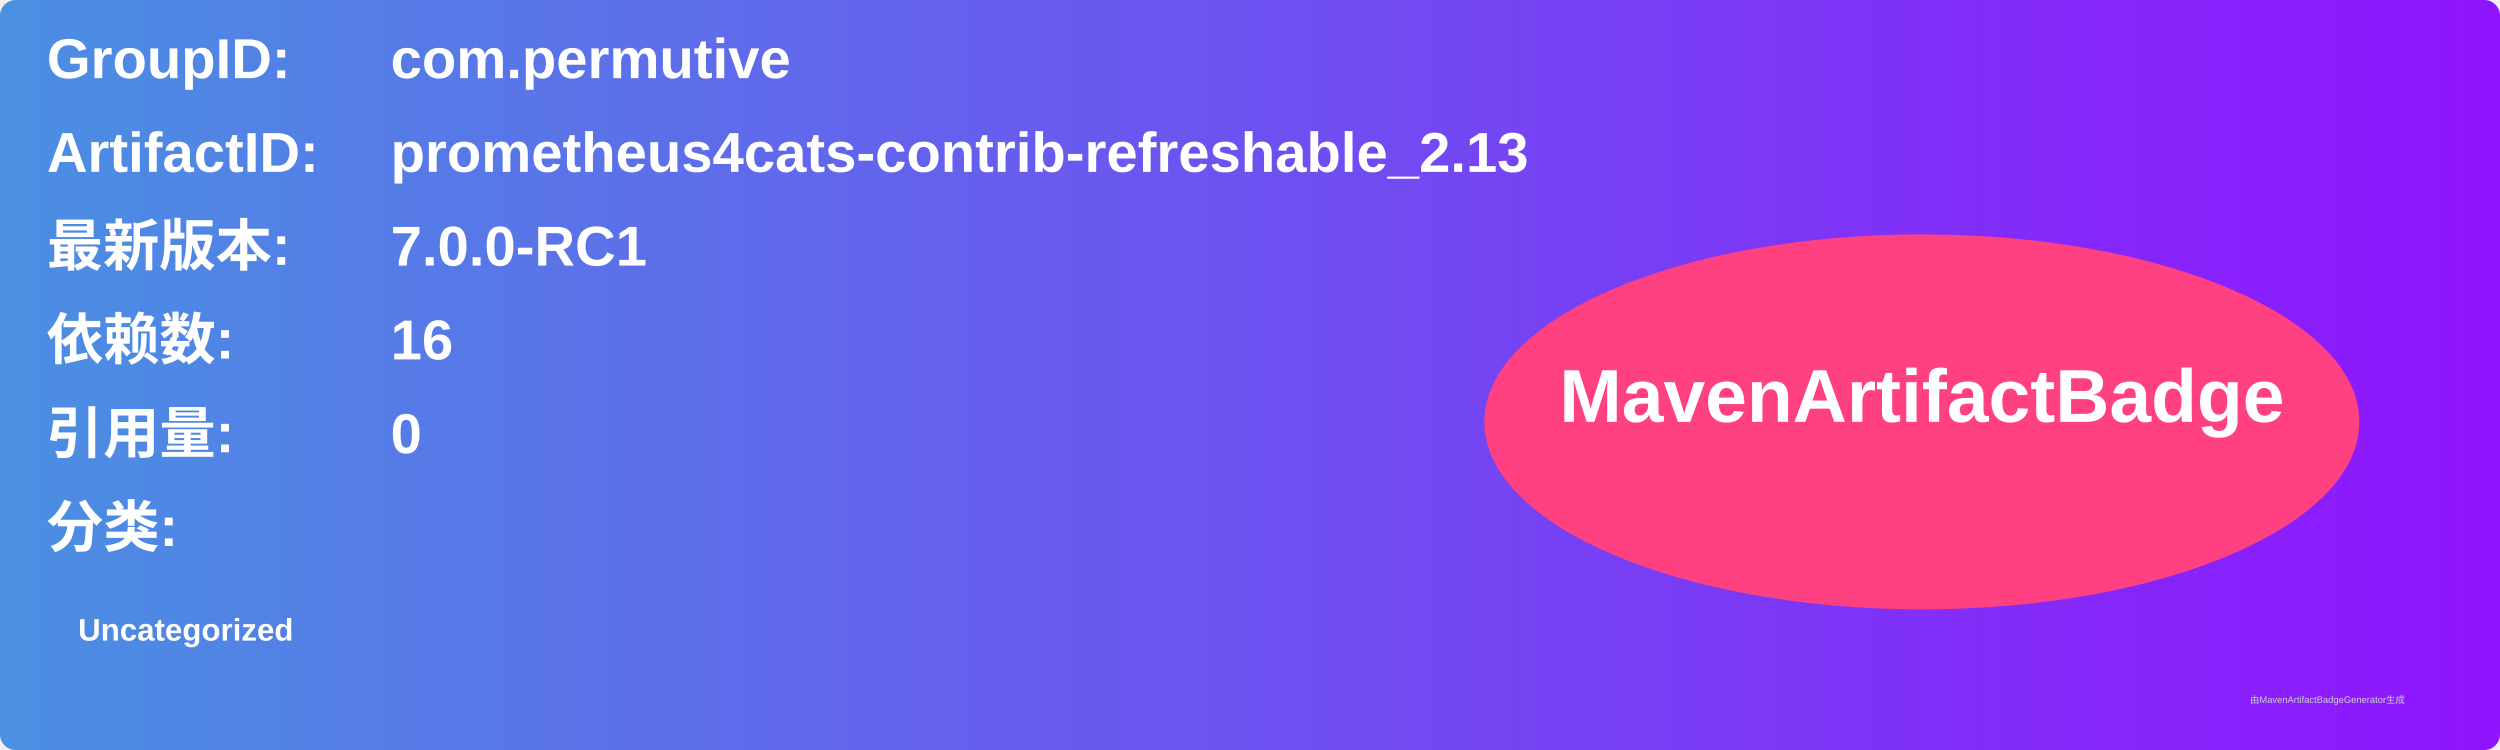
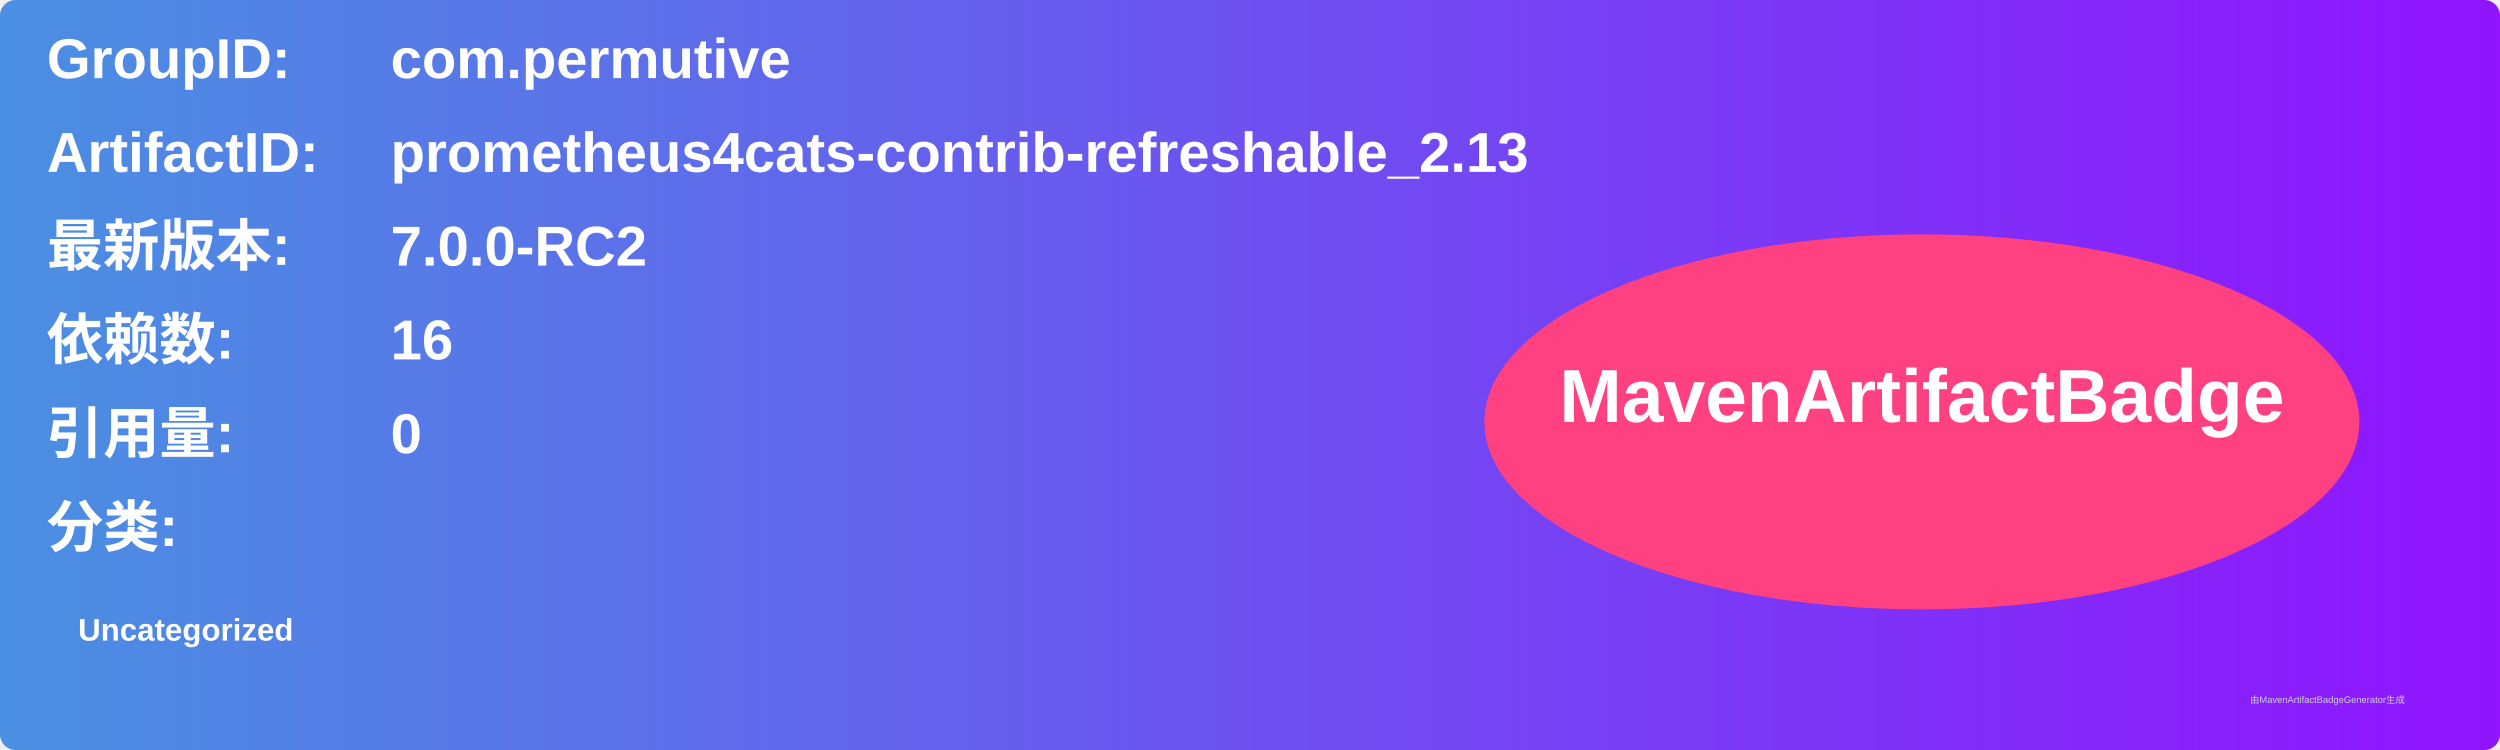
<svg xmlns="http://www.w3.org/2000/svg" width="800" height="240" viewBox="0 0 800 240">
  <linearGradient id="grad" x1="0%" y1="0%" x2="100%" y2="0%">
    <stop offset="0%" stop-color="#4a90e2" />
    <stop offset="100%" stop-color="#9013fe" />
  </linearGradient>
  <rect width="100%" height="100%" rx="5" ry="5" fill="url(#grad)" />
  <g transform="translate(15, 15)">
    <text x="0" y="10" font-family="Arial" font-size="18" fill="white" font-weight="bold" width="260">GroupID:</text>
    <text x="110" y="10" font-family="Arial" font-size="18" fill="white" font-weight="bold" width="460">com.permutive</text>
    <text x="0" y="40" font-family="Arial" font-size="18" fill="white" font-weight="bold" width="260">ArtifactID:</text>
    <text x="110" y="40" font-family="Arial" font-size="18" fill="white" font-weight="bold" width="460">prometheus4cats-contrib-refreshable_2.13</text>
    <text x="0" y="70" font-family="Arial" font-size="18" fill="white" font-weight="bold">最新版本:</text>
    <text x="110" y="70" font-family="Arial" font-size="18" fill="white" font-weight="bold">
-       <tspan font-weight="bold">7.0.0-RC1</tspan>
+       <tspan font-weight="bold">7.0.0-RC2</tspan>
    </text>
    <text x="0" y="100" font-family="Arial" font-size="18" fill="white" font-weight="bold">依赖数: </text>
    <text x="110" y="100" font-family="Arial" font-size="18" fill="white">
      <tspan font-weight="bold">16</tspan>
    </text>
    <text x="0" y="130" font-family="Arial" font-size="18" fill="white" font-weight="bold">引用量: </text>
    <text x="110" y="130" font-family="Arial" font-size="18" fill="white">
      <tspan font-weight="bold">0</tspan>
    </text>
    <text x="0" y="160" font-family="Arial" font-size="18" fill="white" font-weight="bold">分类:</text>
    <text x="10" y="190" font-family="Arial" font-size="10" fill="white">
      <tspan font-weight="bold">Uncategorized</tspan>
    </text>
    <ellipse cx="600" cy="120" rx="140" ry="60" fill="#ff4081" />
    <text x="600" y="120" text-anchor="middle" font-family="Arial" font-size="24" fill="white" font-weight="bold">MavenArtifactBadge</text>
  </g>
  <text x="720" y="225" font-family="Arial" font-size="3" fill="#d0d0d0">由MavenArtifactBadgeGenerator生成</text>
</svg>
